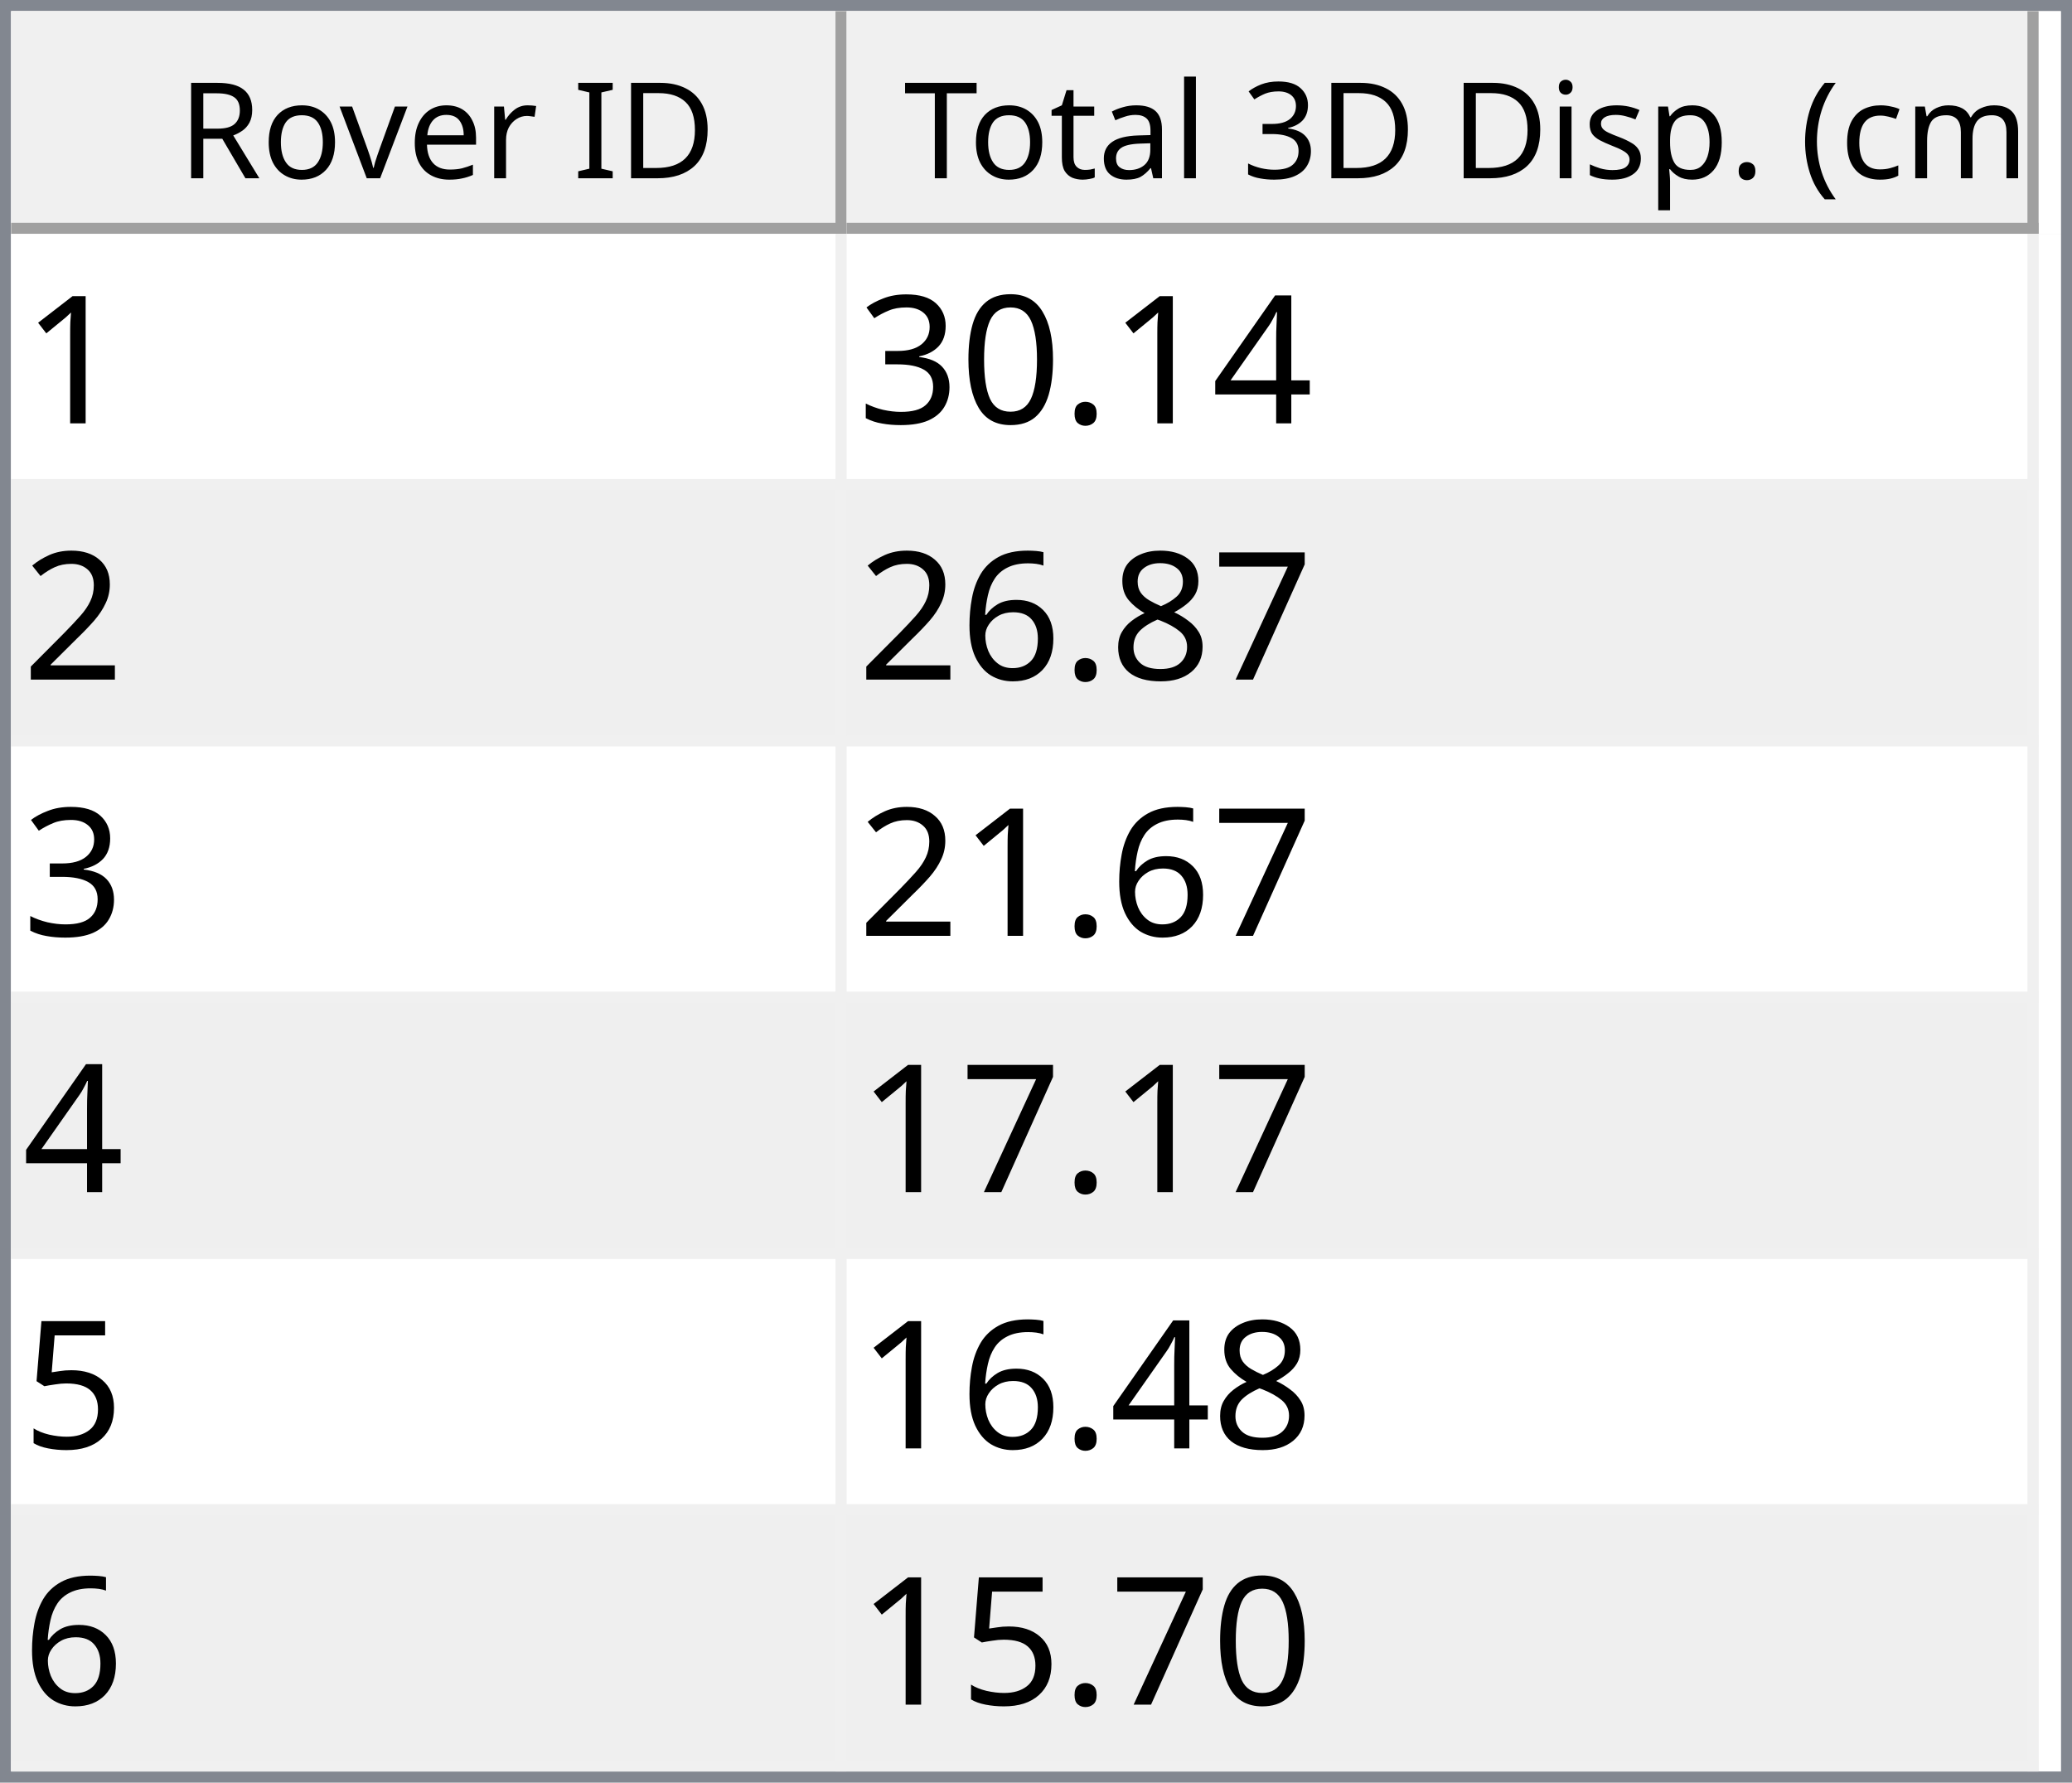
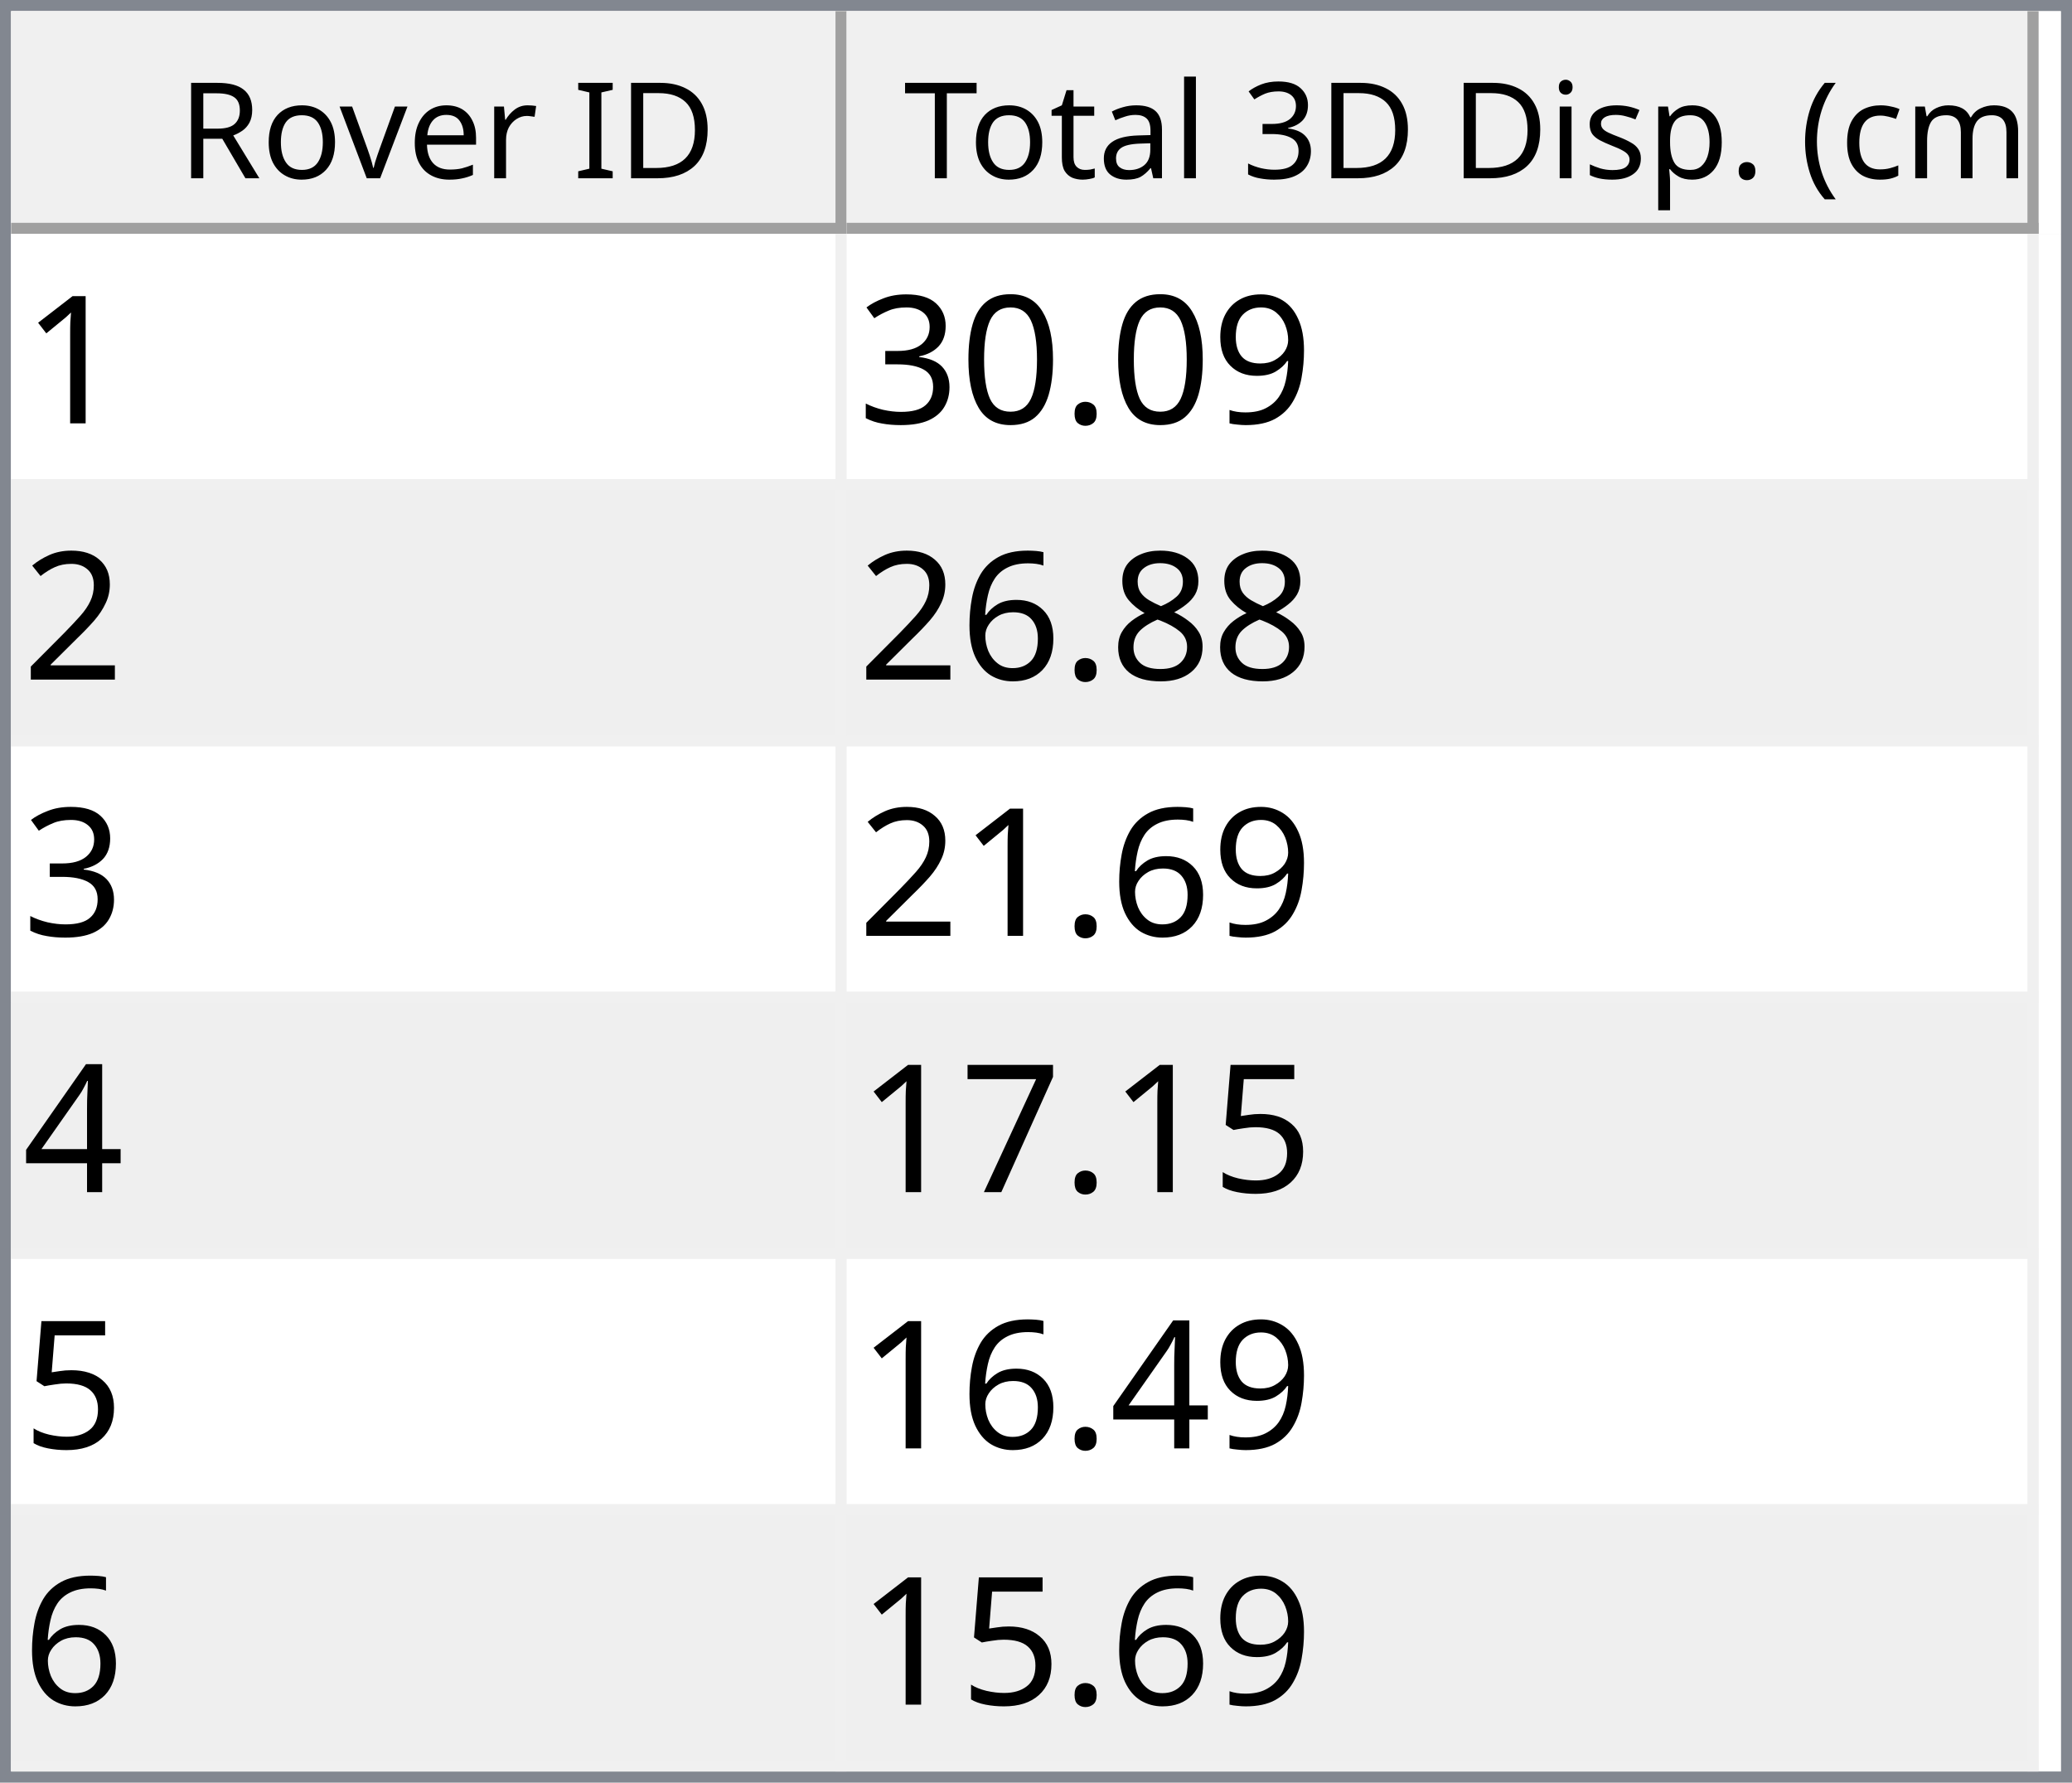
<svg xmlns="http://www.w3.org/2000/svg" style="fill-opacity:1; color-rendering:auto; color-interpolation:auto; text-rendering:auto; stroke:black; stroke-linecap:square; stroke-miterlimit:10; shape-rendering:auto; stroke-opacity:1; fill:black; stroke-dasharray:none; font-weight:normal; stroke-width:1; font-family:'Dialog'; font-style:normal; stroke-linejoin:miter; font-size:12px; stroke-dashoffset:0; image-rendering:auto;" width="186" height="160">
  <defs id="genericDefs" />
  <g>
    <defs id="defs1">
      <clipPath clipPathUnits="userSpaceOnUse" id="clipPath1">
        <path d="M0 0 L186 0 L186 160 L0 160 L0 0 Z" />
      </clipPath>
      <clipPath clipPathUnits="userSpaceOnUse" id="clipPath2">
        <path d="M0 0 L0 160 L186 160 L186 0 Z" />
      </clipPath>
      <clipPath clipPathUnits="userSpaceOnUse" id="clipPath3">
        <path d="M0 0 L0 20 L184 20 L184 0 Z" />
      </clipPath>
      <clipPath clipPathUnits="userSpaceOnUse" id="clipPath4">
        <path d="M0 0 L0 20 L75 20 L75 0 Z" />
      </clipPath>
      <clipPath clipPathUnits="userSpaceOnUse" id="clipPath5">
        <path d="M1 1 L1 19 L74 19 L74 1 Z" />
      </clipPath>
      <clipPath clipPathUnits="userSpaceOnUse" id="clipPath6">
        <path d="M0 0 L0 18 L73 18 L73 0 Z" />
      </clipPath>
      <clipPath clipPathUnits="userSpaceOnUse" id="clipPath7">
        <path d="M-0.5 -0.5 L-0.5 19.5 L74.5 19.5 L74.5 -0.5 Z" />
      </clipPath>
      <clipPath clipPathUnits="userSpaceOnUse" id="clipPath8">
        <path d="M0 0 L0 20 L107 20 L107 0 Z" />
      </clipPath>
      <clipPath clipPathUnits="userSpaceOnUse" id="clipPath9">
        <path d="M1 1 L1 19 L106 19 L106 1 Z" />
      </clipPath>
      <clipPath clipPathUnits="userSpaceOnUse" id="clipPath10">
        <path d="M0 0 L0 18 L105 18 L105 0 Z" />
      </clipPath>
      <clipPath clipPathUnits="userSpaceOnUse" id="clipPath11">
        <path d="M-0.5 -0.5 L-0.5 19.5 L106.5 19.5 L106.5 -0.5 Z" />
      </clipPath>
      <clipPath clipPathUnits="userSpaceOnUse" id="clipPath12">
        <path d="M0 0 L0 138 L184 138 L184 0 Z" />
      </clipPath>
      <clipPath clipPathUnits="userSpaceOnUse" id="clipPath13">
        <path d="M0 0 L0 138 L182 138 L182 0 Z" />
      </clipPath>
      <clipPath clipPathUnits="userSpaceOnUse" id="clipPath14">
        <path d="M-0.5 -0.5 L-0.5 137.5 L181.5 137.5 L181.5 -0.5 Z" />
      </clipPath>
      <clipPath clipPathUnits="userSpaceOnUse" id="clipPath15">
        <path d="M0 0 L0 22 L74 22 L74 0 Z" />
      </clipPath>
      <clipPath clipPathUnits="userSpaceOnUse" id="clipPath16">
        <path d="M0 0 L0 22 L106 22 L106 0 Z" />
      </clipPath>
      <font horiz-adv-x="64.551" id="font1">
        <font-face ascent="107.91" descent="25.098" units-per-em="100" style="font-style:normal; font-family:Segoe UI; font-weight:normal;" />
        <missing-glyph horiz-adv-x="64.551" d="M8.109 0 L8.109 68.266 L56.453 68.266 L56.453 0 L8.109 0 ZM15.328 7.234 L49.219 7.234 L49.219 61.031 L15.328 61.031 L15.328 7.234 Z" />
        <glyph unicode="D" horiz-adv-x="70.117" d="M9.188 0 L9.188 70.016 L28.516 70.016 Q65.531 70.016 65.531 35.891 Q65.531 19.672 55.25 9.836 Q44.969 0 27.734 0 L9.188 0 ZM17.391 62.594 L17.391 7.422 L27.828 7.422 Q41.609 7.422 49.273 14.797 Q56.938 22.172 56.938 35.688 Q56.938 62.594 28.328 62.594 L17.391 62.594 Z" />
        <glyph unicode="I" horiz-adv-x="26.611" d="M17.391 0 L9.188 0 L9.188 70.016 L17.391 70.016 L17.391 0 Z" />
        <glyph unicode=" " horiz-adv-x="27.393" d="" />
        <glyph unicode="r" horiz-adv-x="34.766" d="M34.188 41.891 Q32.078 43.5 28.125 43.5 Q23 43.5 19.555 38.672 Q16.109 33.844 16.109 25.484 L16.109 0 L8.109 0 L8.109 50 L16.109 50 L16.109 39.703 L16.312 39.703 Q18.016 44.969 21.531 47.922 Q25.047 50.875 29.391 50.875 Q32.516 50.875 34.188 50.203 L34.188 41.891 Z" />
        <glyph unicode="e" horiz-adv-x="52.295" d="M48.297 23 L12.984 23 Q13.188 14.656 17.484 10.109 Q21.781 5.562 29.297 5.562 Q37.75 5.562 44.828 11.141 L44.828 3.609 Q38.234 -1.172 27.391 -1.172 Q16.797 -1.172 10.742 5.641 Q4.688 12.453 4.688 24.812 Q4.688 36.469 11.305 43.82 Q17.922 51.172 27.734 51.172 Q37.547 51.172 42.922 44.828 Q48.297 38.484 48.297 27.203 L48.297 23 ZM40.094 29.781 Q40.047 36.719 36.75 40.578 Q33.453 44.438 27.594 44.438 Q21.922 44.438 17.969 40.383 Q14.016 36.328 13.094 29.781 L40.094 29.781 Z" />
        <glyph unicode="v" horiz-adv-x="47.9" d="M47.406 50 L27.484 0 L19.625 0 L0.688 50 L9.469 50 L22.172 13.672 Q23.578 9.672 23.922 6.688 L24.125 6.688 Q24.609 10.453 25.688 13.484 L38.969 50 L47.406 50 Z" />
        <glyph unicode="o" horiz-adv-x="58.594" d="M29 -1.172 Q17.922 -1.172 11.305 5.836 Q4.688 12.844 4.688 24.422 Q4.688 37.016 11.57 44.094 Q18.453 51.172 30.172 51.172 Q41.359 51.172 47.633 44.289 Q53.906 37.406 53.906 25.203 Q53.906 13.234 47.141 6.031 Q40.375 -1.172 29 -1.172 ZM29.594 44.438 Q21.875 44.438 17.383 39.188 Q12.891 33.938 12.891 24.703 Q12.891 15.828 17.43 10.695 Q21.969 5.562 29.594 5.562 Q37.359 5.562 41.531 10.594 Q45.703 15.625 45.703 24.906 Q45.703 34.281 41.531 39.359 Q37.359 44.438 29.594 44.438 Z" />
        <glyph unicode="R" horiz-adv-x="59.814" d="M59.375 0 L49.609 0 L37.891 19.625 Q36.281 22.359 34.766 24.289 Q33.25 26.219 31.664 27.438 Q30.078 28.656 28.25 29.219 Q26.422 29.781 24.125 29.781 L17.391 29.781 L17.391 0 L9.188 0 L9.188 70.016 L30.078 70.016 Q34.672 70.016 38.555 68.867 Q42.438 67.719 45.289 65.375 Q48.141 63.031 49.758 59.547 Q51.375 56.062 51.375 51.375 Q51.375 47.703 50.273 44.656 Q49.172 41.609 47.148 39.211 Q45.125 36.812 42.266 35.133 Q39.406 33.453 35.844 32.516 L35.844 32.328 Q37.594 31.547 38.891 30.547 Q40.188 29.547 41.359 28.18 Q42.531 26.812 43.68 25.078 Q44.828 23.344 46.234 21.047 L59.375 0 ZM17.391 62.594 L17.391 37.203 L28.516 37.203 Q31.594 37.203 34.203 38.133 Q36.812 39.062 38.719 40.797 Q40.625 42.531 41.703 45.047 Q42.781 47.562 42.781 50.688 Q42.781 56.297 39.141 59.445 Q35.5 62.594 28.609 62.594 L17.391 62.594 Z" />
        <glyph unicode=")" horiz-adv-x="30.176" d="M8.297 -15.922 L1.172 -15.922 Q16.406 2.344 16.406 26.812 Q16.406 51.469 1.078 70.016 L8.297 70.016 Q23.531 52.156 23.531 26.703 Q23.531 1.375 8.297 -15.922 Z" />
        <glyph unicode="m" horiz-adv-x="86.133" d="M79.109 0 L71.094 0 L71.094 28.719 Q71.094 37.016 68.531 40.727 Q65.969 44.438 59.906 44.438 Q54.781 44.438 51.195 39.75 Q47.609 35.062 47.609 28.516 L47.609 0 L39.594 0 L39.594 29.688 Q39.594 44.438 28.219 44.438 Q22.953 44.438 19.531 40.016 Q16.109 35.594 16.109 28.516 L16.109 0 L8.109 0 L8.109 50 L16.109 50 L16.109 42.094 L16.312 42.094 Q21.625 51.172 31.844 51.172 Q36.969 51.172 40.773 48.312 Q44.578 45.453 46 40.828 Q51.562 51.172 62.594 51.172 Q79.109 51.172 79.109 30.812 L79.109 0 Z" />
        <glyph unicode="c" horiz-adv-x="46.191" d="M42.188 2.297 Q36.422 -1.172 28.516 -1.172 Q17.828 -1.172 11.258 5.789 Q4.688 12.75 4.688 23.828 Q4.688 36.188 11.766 43.68 Q18.844 51.172 30.672 51.172 Q37.25 51.172 42.281 48.734 L42.281 40.531 Q36.719 44.438 30.375 44.438 Q22.703 44.438 17.797 38.945 Q12.891 33.453 12.891 24.516 Q12.891 15.719 17.508 10.641 Q22.125 5.562 29.891 5.562 Q36.422 5.562 42.188 9.906 L42.188 2.297 Z" />
        <glyph unicode="(" horiz-adv-x="30.176" d="M29.109 -15.922 L21.969 -15.922 Q6.844 1.375 6.844 26.703 Q6.844 52.156 21.969 70.016 L29.203 70.016 Q13.875 51.469 13.875 26.812 Q13.875 2.344 29.109 -15.922 Z" />
        <glyph unicode="." horiz-adv-x="21.68" d="M10.891 -1.078 Q8.641 -1.078 7.055 0.539 Q5.469 2.156 5.469 4.391 Q5.469 6.641 7.055 8.273 Q8.641 9.906 10.891 9.906 Q13.188 9.906 14.797 8.273 Q16.406 6.641 16.406 4.391 Q16.406 2.156 14.797 0.539 Q13.188 -1.078 10.891 -1.078 Z" />
        <glyph unicode="p" horiz-adv-x="58.789" d="M16.312 7.234 L16.109 7.234 L16.109 -23 L8.109 -23 L8.109 50 L16.109 50 L16.109 41.219 L16.312 41.219 Q22.219 51.172 33.594 51.172 Q43.266 51.172 48.688 44.461 Q54.109 37.75 54.109 26.469 Q54.109 13.922 48 6.375 Q41.891 -1.172 31.297 -1.172 Q21.578 -1.172 16.312 7.234 ZM16.109 27.391 L16.109 20.406 Q16.109 14.203 20.141 9.883 Q24.172 5.562 30.375 5.562 Q37.641 5.562 41.773 11.133 Q45.906 16.703 45.906 26.609 Q45.906 34.969 42.047 39.703 Q38.188 44.438 31.594 44.438 Q24.609 44.438 20.359 39.578 Q16.109 34.719 16.109 27.391 Z" />
        <glyph unicode="s" horiz-adv-x="42.432" d="M5.078 1.812 L5.078 10.406 Q11.625 5.562 19.484 5.562 Q30.031 5.562 30.031 12.594 Q30.031 14.594 29.125 15.992 Q28.219 17.391 26.68 18.461 Q25.141 19.531 23.07 20.383 Q21 21.234 18.609 22.172 Q15.281 23.484 12.766 24.828 Q10.25 26.172 8.57 27.859 Q6.891 29.547 6.031 31.695 Q5.172 33.844 5.172 36.719 Q5.172 40.234 6.789 42.945 Q8.406 45.656 11.086 47.484 Q13.766 49.312 17.211 50.242 Q20.656 51.172 24.312 51.172 Q30.812 51.172 35.938 48.922 L35.938 40.828 Q30.422 44.438 23.25 44.438 Q21 44.438 19.195 43.922 Q17.391 43.406 16.094 42.477 Q14.797 41.547 14.086 40.258 Q13.375 38.969 13.375 37.406 Q13.375 35.453 14.086 34.133 Q14.797 32.812 16.164 31.789 Q17.531 30.766 19.484 29.938 Q21.438 29.109 23.922 28.125 Q27.25 26.859 29.883 25.516 Q32.516 24.172 34.375 22.484 Q36.234 20.797 37.234 18.602 Q38.234 16.406 38.234 13.375 Q38.234 9.672 36.602 6.938 Q34.969 4.203 32.234 2.398 Q29.5 0.594 25.93 -0.289 Q22.359 -1.172 18.453 -1.172 Q10.75 -1.172 5.078 1.812 Z" />
        <glyph unicode="i" horiz-adv-x="24.219" d="M12.203 62.703 Q10.062 62.703 8.547 64.164 Q7.031 65.625 7.031 67.875 Q7.031 70.125 8.547 71.609 Q10.062 73.094 12.203 73.094 Q14.406 73.094 15.945 71.609 Q17.484 70.125 17.484 67.875 Q17.484 65.719 15.945 64.211 Q14.406 62.703 12.203 62.703 ZM16.109 0 L8.109 0 L8.109 50 L16.109 50 L16.109 0 Z" />
        <glyph unicode="3" horiz-adv-x="53.906" d="M46.531 19.828 Q46.531 15.094 44.75 11.211 Q42.969 7.328 39.719 4.57 Q36.469 1.812 31.93 0.297 Q27.391 -1.219 21.922 -1.219 Q11.922 -1.219 6 2.594 L6 11.188 Q13.094 5.609 22.219 5.609 Q25.875 5.609 28.828 6.539 Q31.781 7.469 33.906 9.227 Q36.031 10.984 37.18 13.477 Q38.328 15.969 38.328 19.094 Q38.328 32.812 18.797 32.812 L12.984 32.812 L12.984 39.594 L18.5 39.594 Q35.797 39.594 35.797 52.484 Q35.797 64.406 22.609 64.406 Q15.188 64.406 8.688 59.422 L8.688 67.188 Q15.375 71.188 24.609 71.188 Q29 71.188 32.57 69.969 Q36.141 68.75 38.68 66.555 Q41.219 64.359 42.609 61.281 Q44 58.203 44 54.5 Q44 40.672 30.031 36.719 L30.031 36.531 Q33.594 36.141 36.625 34.797 Q39.656 33.453 41.852 31.305 Q44.047 29.156 45.289 26.25 Q46.531 23.344 46.531 19.828 Z" />
        <glyph unicode="l" horiz-adv-x="24.219" d="M16.109 0 L8.109 0 L8.109 74.031 L16.109 74.031 L16.109 0 Z" />
        <glyph unicode="a" horiz-adv-x="50.879" d="M43.891 0 L35.891 0 L35.891 7.812 L35.688 7.812 Q30.469 -1.172 20.312 -1.172 Q12.844 -1.172 8.617 2.781 Q4.391 6.734 4.391 13.281 Q4.391 27.297 20.906 29.594 L35.891 31.688 Q35.891 44.438 25.594 44.438 Q16.547 44.438 9.281 38.281 L9.281 46.484 Q16.656 51.172 26.266 51.172 Q43.891 51.172 43.891 32.516 L43.891 0 ZM35.891 25.297 L23.828 23.641 Q18.266 22.859 15.43 20.875 Q12.594 18.891 12.594 13.875 Q12.594 10.203 15.211 7.883 Q17.828 5.562 22.172 5.562 Q28.125 5.562 32.008 9.742 Q35.891 13.922 35.891 20.312 L35.891 25.297 Z" />
        <glyph unicode="t" horiz-adv-x="33.887" d="M31.297 0.484 Q28.469 -1.078 23.828 -1.078 Q10.688 -1.078 10.688 13.578 L10.688 43.172 L2.094 43.172 L2.094 50 L10.688 50 L10.688 62.203 L18.703 64.797 L18.703 50 L31.297 50 L31.297 43.172 L18.703 43.172 L18.703 14.984 Q18.703 9.969 20.414 7.82 Q22.125 5.672 26.078 5.672 Q29.109 5.672 31.297 7.328 L31.297 0.484 Z" />
        <glyph unicode="T" horiz-adv-x="52.393" d="M50.594 62.594 L30.375 62.594 L30.375 0 L22.172 0 L22.172 62.594 L2 62.594 L2 70.016 L50.594 70.016 L50.594 62.594 Z" />
      </font>
      <font horiz-adv-x="75.0" id="font2">
        <font-face ascent="100.537" descent="21.973" units-per-em="100" style="font-style:normal; font-family:sans-serif; font-weight:normal;" />
        <missing-glyph horiz-adv-x="75.0" d="M12.5 0 L12.5 62.5 L62.5 62.5 L62.5 0 L12.5 0 ZM14.062 1.562 L60.938 1.562 L60.938 60.938 L14.062 60.938 L14.062 1.562 Z" />
        <glyph unicode="1" horiz-adv-x="55.615" d="M37.25 0 L28.469 0 L28.469 56 Q25.297 52.984 20.141 49.953 Q14.984 46.922 10.891 45.406 L10.891 53.906 Q18.266 57.375 23.781 62.305 Q29.297 67.234 31.594 71.875 L37.25 71.875 L37.25 0 Z" />
-         <glyph unicode="4" horiz-adv-x="55.615" d="M32.328 0 L32.328 17.141 L1.266 17.141 L1.266 25.203 L33.938 71.578 L41.109 71.578 L41.109 25.203 L50.781 25.203 L50.781 17.141 L41.109 17.141 L41.109 0 L32.328 0 ZM32.328 25.203 L32.328 57.469 L9.906 25.203 L32.328 25.203 Z" />
+         <glyph unicode="9" horiz-adv-x="55.615" d="M5.469 16.547 L13.922 17.328 Q14.984 11.375 18.016 8.688 Q21.047 6 25.781 6 Q29.828 6 32.883 7.859 Q35.938 9.719 37.891 12.82 Q39.844 15.922 41.164 21.195 Q42.484 26.469 42.484 31.938 Q42.484 32.516 42.438 33.688 Q39.797 29.5 35.234 26.883 Q30.672 24.266 25.344 24.266 Q16.453 24.266 10.305 30.711 Q4.156 37.156 4.156 47.703 Q4.156 58.594 10.578 65.234 Q17 71.875 26.656 71.875 Q33.641 71.875 39.43 68.117 Q45.219 64.359 48.219 57.398 Q51.219 50.438 51.219 37.25 Q51.219 23.531 48.242 15.406 Q45.266 7.281 39.383 3.031 Q33.5 -1.219 25.594 -1.219 Q17.188 -1.219 11.867 3.445 Q6.547 8.109 5.469 16.547 ZM41.453 48.141 Q41.453 55.719 37.43 60.156 Q33.406 64.594 27.734 64.594 Q21.875 64.594 17.531 59.812 Q13.188 55.031 13.188 47.406 Q13.188 40.578 17.312 36.305 Q21.438 32.031 27.484 32.031 Q33.594 32.031 37.523 36.305 Q41.453 40.578 41.453 48.141 Z" />
        <glyph unicode="." horiz-adv-x="27.783" d="M9.078 0 L9.078 10.016 L19.094 10.016 L19.094 0 L9.078 0 Z" />
        <glyph unicode="0" horiz-adv-x="55.615" d="M4.156 35.297 Q4.156 48 6.766 55.742 Q9.375 63.484 14.523 67.68 Q19.672 71.875 27.484 71.875 Q33.25 71.875 37.594 69.555 Q41.938 67.234 44.773 62.867 Q47.609 58.5 49.219 52.227 Q50.828 45.953 50.828 35.297 Q50.828 22.703 48.242 14.969 Q45.656 7.234 40.508 3.008 Q35.359 -1.219 27.484 -1.219 Q17.141 -1.219 11.234 6.203 Q4.156 15.141 4.156 35.297 ZM13.188 35.297 Q13.188 17.672 17.312 11.836 Q21.438 6 27.484 6 Q33.547 6 37.672 11.859 Q41.797 17.719 41.797 35.297 Q41.797 52.984 37.672 58.789 Q33.547 64.594 27.391 64.594 Q21.344 64.594 17.719 59.469 Q13.188 52.938 13.188 35.297 Z" />
        <glyph unicode="3" horiz-adv-x="55.615" d="M4.203 18.891 L12.984 20.062 Q14.5 12.594 18.141 9.297 Q21.781 6 27 6 Q33.203 6 37.477 10.297 Q41.75 14.594 41.75 20.953 Q41.75 27 37.797 30.93 Q33.844 34.859 27.734 34.859 Q25.25 34.859 21.531 33.891 L22.516 41.609 Q23.391 41.5 23.922 41.5 Q29.547 41.5 34.039 44.43 Q38.531 47.359 38.531 53.469 Q38.531 58.297 35.258 61.477 Q31.984 64.656 26.812 64.656 Q21.688 64.656 18.266 61.43 Q14.844 58.203 13.875 51.766 L5.078 53.328 Q6.688 62.156 12.398 67.016 Q18.109 71.875 26.609 71.875 Q32.469 71.875 37.398 69.359 Q42.328 66.844 44.945 62.5 Q47.562 58.156 47.562 53.266 Q47.562 48.641 45.07 44.828 Q42.578 41.016 37.703 38.766 Q44.047 37.312 47.562 32.695 Q51.078 28.078 51.078 21.141 Q51.078 11.766 44.242 5.25 Q37.406 -1.266 26.953 -1.266 Q17.531 -1.266 11.305 4.352 Q5.078 9.969 4.203 18.891 Z" />
        <glyph unicode="2" horiz-adv-x="55.615" d="M50.344 8.453 L50.344 0 L3.031 0 Q2.938 3.172 4.047 6.109 Q5.859 10.938 9.836 15.625 Q13.812 20.312 21.344 26.469 Q33.016 36.031 37.117 41.625 Q41.219 47.219 41.219 52.203 Q41.219 57.422 37.477 61.008 Q33.734 64.594 27.734 64.594 Q21.391 64.594 17.578 60.789 Q13.766 56.984 13.719 50.25 L4.688 51.172 Q5.609 61.281 11.664 66.578 Q17.719 71.875 27.938 71.875 Q38.234 71.875 44.242 66.164 Q50.25 60.453 50.25 52 Q50.25 47.703 48.492 43.555 Q46.734 39.406 42.656 34.812 Q38.578 30.219 29.109 22.219 Q21.188 15.578 18.945 13.211 Q16.703 10.844 15.234 8.453 L50.344 8.453 Z" />
-         <glyph unicode="7" horiz-adv-x="55.615" d="M4.734 62.203 L4.734 70.656 L51.078 70.656 L51.078 63.812 Q44.234 56.547 37.523 44.484 Q30.812 32.422 27.156 19.672 Q24.516 10.688 23.781 0 L14.75 0 Q14.891 8.453 18.062 20.414 Q21.234 32.375 27.172 43.484 Q33.109 54.594 39.797 62.203 L4.734 62.203 Z" />
        <glyph unicode="8" horiz-adv-x="55.615" d="M17.672 38.812 Q12.203 40.828 9.57 44.539 Q6.938 48.25 6.938 53.422 Q6.938 61.234 12.555 66.555 Q18.172 71.875 27.484 71.875 Q36.859 71.875 42.578 66.43 Q48.297 60.984 48.297 53.172 Q48.297 48.188 45.68 44.508 Q43.062 40.828 37.75 38.812 Q44.344 36.672 47.781 31.883 Q51.219 27.094 51.219 20.453 Q51.219 11.281 44.727 5.031 Q38.234 -1.219 27.641 -1.219 Q17.047 -1.219 10.547 5.055 Q4.047 11.328 4.047 20.703 Q4.047 27.688 7.594 32.398 Q11.141 37.109 17.672 38.812 ZM15.922 53.719 Q15.922 48.641 19.195 45.414 Q22.469 42.188 27.688 42.188 Q32.766 42.188 36.016 45.383 Q39.266 48.578 39.266 53.219 Q39.266 58.062 35.914 61.359 Q32.562 64.656 27.594 64.656 Q22.562 64.656 19.242 61.43 Q15.922 58.203 15.922 53.719 ZM13.094 20.656 Q13.094 16.891 14.875 13.375 Q16.656 9.859 20.172 7.93 Q23.688 6 27.734 6 Q34.031 6 38.133 10.055 Q42.234 14.109 42.234 20.359 Q42.234 26.703 38.016 30.859 Q33.797 35.016 27.438 35.016 Q21.234 35.016 17.164 30.914 Q13.094 26.812 13.094 20.656 Z" />
        <glyph unicode="6" horiz-adv-x="55.615" d="M49.75 54.047 L41.016 53.375 Q39.844 58.547 37.703 60.891 Q34.125 64.656 28.906 64.656 Q24.703 64.656 21.531 62.312 Q17.391 59.281 14.992 53.469 Q12.594 47.656 12.5 36.922 Q15.672 41.75 20.266 44.094 Q24.859 46.438 29.891 46.438 Q38.672 46.438 44.852 39.969 Q51.031 33.5 51.031 23.25 Q51.031 16.5 48.125 10.719 Q45.219 4.938 40.141 1.859 Q35.062 -1.219 28.609 -1.219 Q17.625 -1.219 10.695 6.859 Q3.766 14.938 3.766 33.5 Q3.766 54.25 11.422 63.672 Q18.109 71.875 29.438 71.875 Q37.891 71.875 43.289 67.141 Q48.688 62.406 49.75 54.047 ZM13.875 23.188 Q13.875 18.656 15.797 14.508 Q17.719 10.359 21.188 8.18 Q24.656 6 28.469 6 Q34.031 6 38.039 10.492 Q42.047 14.984 42.047 22.703 Q42.047 30.125 38.086 34.398 Q34.125 38.672 28.125 38.672 Q22.172 38.672 18.023 34.398 Q13.875 30.125 13.875 23.188 Z" />
+         <glyph unicode="4" horiz-adv-x="55.615" d="M32.328 0 L32.328 17.141 L1.266 17.141 L1.266 25.203 L33.938 71.578 L41.109 71.578 L41.109 25.203 L50.781 25.203 L50.781 17.141 L41.109 17.141 L41.109 0 L32.328 0 ZM32.328 25.203 L32.328 57.469 L9.906 25.203 L32.328 25.203 Z" />
        <glyph unicode="5" horiz-adv-x="55.615" d="M4.156 18.75 L13.375 19.531 Q14.406 12.797 18.141 9.398 Q21.875 6 27.156 6 Q33.5 6 37.891 10.789 Q42.281 15.578 42.281 23.484 Q42.281 31 38.062 35.352 Q33.844 39.703 27 39.703 Q22.75 39.703 19.336 37.773 Q15.922 35.844 13.969 32.766 L5.719 33.844 L12.641 70.609 L48.25 70.609 L48.25 62.203 L19.672 62.203 L15.828 42.969 Q22.266 47.469 29.344 47.469 Q38.719 47.469 45.164 40.969 Q51.609 34.469 51.609 24.266 Q51.609 14.547 45.953 7.469 Q39.062 -1.219 27.156 -1.219 Q17.391 -1.219 11.211 4.25 Q5.031 9.719 4.156 18.75 Z" />
+         <glyph unicode="7" horiz-adv-x="55.615" d="M4.734 62.203 L4.734 70.656 L51.078 70.656 L51.078 63.812 Q44.234 56.547 37.523 44.484 Q30.812 32.422 27.156 19.672 Q24.516 10.688 23.781 0 L14.75 0 Q14.891 8.453 18.062 20.414 Q21.234 32.375 27.172 43.484 Q33.109 54.594 39.797 62.203 L4.734 62.203 Z" />
      </font>
    </defs>
    <g style="fill:white; stroke:white;">
      <rect x="0" y="0" width="186" style="clip-path:url(#clipPath1); stroke:none;" height="160" />
    </g>
    <g style="fill:white; text-rendering:optimizeSpeed; color-rendering:optimizeSpeed; image-rendering:optimizeSpeed; shape-rendering:crispEdges; stroke:white; color-interpolation:sRGB;">
      <rect x="0" width="186" height="160" y="0" style="stroke:none;" />
      <path style="stroke:none;" d="M0 160 L186 160 L186 0 L0 0 Z" />
    </g>
    <g style="fill:rgb(240,240,240); font-family:'Segoe UI'; stroke:rgb(240,240,240);">
      <rect x="0" y="0" width="186" style="clip-path:url(#clipPath2); stroke:none;" height="160" />
    </g>
    <g style="fill:rgb(130,135,144); font-family:'Segoe UI'; stroke:rgb(130,135,144);">
      <path d="M0 0 L186 0 L186 160 L0 160 L0 0 ZM1 1 L185 1 L185 159 L1 159 L1 1 Z" style="fill-rule:evenodd; clip-path:url(#clipPath2); stroke:none;" />
    </g>
    <g style="fill:white; font-family:'Segoe UI'; stroke:white;" transform="translate(1,1)">
      <rect x="0" y="0" width="184" style="clip-path:url(#clipPath3); stroke:none;" height="20" />
    </g>
    <g style="fill:rgb(240,240,240); font-family:'Segoe UI'; stroke:rgb(240,240,240);" transform="translate(1,1)">
      <rect x="0" y="0" width="75" style="clip-path:url(#clipPath4); stroke:none;" height="20" />
    </g>
    <g style="font-family:'Segoe UI';" transform="translate(2,2)">
      <text x="14" xml:space="preserve" y="14" style="clip-path:url(#clipPath6); stroke:none;">Rover ID</text>
    </g>
    <g style="fill:rgb(160,160,160); font-family:'Segoe UI'; stroke:rgb(160,160,160); stroke-linejoin:bevel;" transform="translate(1.5,1.5)">
      <line x1="74" x2="74" y1="0" style="fill:none; clip-path:url(#clipPath7);" y2="19" />
    </g>
    <g style="fill:rgb(160,160,160); font-family:'Segoe UI'; stroke:rgb(160,160,160); stroke-linejoin:bevel;" transform="matrix(1,0,0,1,1,1) translate(0.5,0.5)">
      <line x1="0" x2="74" y1="19" style="fill:none; clip-path:url(#clipPath7);" y2="19" />
    </g>
    <g style="fill:rgb(240,240,240); font-family:'Segoe UI'; stroke:rgb(240,240,240);" transform="translate(76,1)">
      <rect x="0" y="0" width="107" style="clip-path:url(#clipPath8); stroke:none;" height="20" />
    </g>
    <g style="font-family:'Segoe UI';" transform="translate(77,2)">
      <text x="1" xml:space="preserve" y="14" style="clip-path:url(#clipPath10); stroke:none;"> Total 3D Disp. (cm)</text>
    </g>
    <g style="fill:rgb(160,160,160); font-family:'Segoe UI'; stroke:rgb(160,160,160); stroke-linejoin:bevel;" transform="translate(76.5,1.5)">
      <line x1="106" x2="106" y1="0" style="fill:none; clip-path:url(#clipPath11);" y2="19" />
    </g>
    <g style="fill:rgb(160,160,160); font-family:'Segoe UI'; stroke:rgb(160,160,160); stroke-linejoin:bevel;" transform="matrix(1,0,0,1,76,1) translate(0.5,0.5)">
      <line x1="0" x2="106" y1="19" style="fill:none; clip-path:url(#clipPath11);" y2="19" />
    </g>
    <g style="fill:white; font-family:'Segoe UI'; stroke:white;" transform="translate(1,21)">
      <rect x="0" y="0" width="184" style="clip-path:url(#clipPath12); stroke:none;" height="138" />
    </g>
    <g style="fill:rgb(240,240,240); font-size:16px; font-family:sans-serif; stroke:rgb(240,240,240);" transform="translate(1,21)">
      <rect x="0" y="0" width="182" style="clip-path:url(#clipPath13); stroke:none;" height="138" />
      <line transform="translate(0.5,0.5)" x1="0" x2="181" y1="22" style="clip-path:url(#clipPath14); fill:none; stroke-linejoin:bevel;" y2="22" />
    </g>
    <g transform="matrix(1,0,0,1,1,21) translate(0.5,0.5)" style="fill:rgb(240,240,240); font-size:16px; font-family:sans-serif; stroke:rgb(240,240,240); stroke-linejoin:bevel;">
      <line x1="0" x2="181" y1="45" style="fill:none; clip-path:url(#clipPath14);" y2="45" />
    </g>
    <g transform="matrix(1,0,0,1,1,21) translate(0.5,0.5)" style="fill:rgb(240,240,240); font-size:16px; font-family:sans-serif; stroke:rgb(240,240,240); stroke-linejoin:bevel;">
      <line x1="0" x2="181" y1="68" style="fill:none; clip-path:url(#clipPath14);" y2="68" />
    </g>
    <g transform="matrix(1,0,0,1,1,21) translate(0.5,0.5)" style="fill:rgb(240,240,240); font-size:16px; font-family:sans-serif; stroke:rgb(240,240,240); stroke-linejoin:bevel;">
      <line x1="0" x2="181" y1="91" style="fill:none; clip-path:url(#clipPath14);" y2="91" />
    </g>
    <g transform="matrix(1,0,0,1,1,21) translate(0.5,0.5)" style="fill:rgb(240,240,240); font-size:16px; font-family:sans-serif; stroke:rgb(240,240,240); stroke-linejoin:bevel;">
      <line x1="0" x2="181" y1="114" style="fill:none; clip-path:url(#clipPath14);" y2="114" />
    </g>
    <g transform="matrix(1,0,0,1,1,21) translate(0.5,0.5)" style="fill:rgb(240,240,240); font-size:16px; font-family:sans-serif; stroke:rgb(240,240,240); stroke-linejoin:bevel;">
      <line x1="0" x2="181" y1="137" style="fill:none; clip-path:url(#clipPath14);" y2="137" />
    </g>
    <g transform="matrix(1,0,0,1,1,21) translate(0.5,0.5)" style="fill:rgb(240,240,240); font-size:16px; font-family:sans-serif; stroke:rgb(240,240,240); stroke-linejoin:bevel;">
      <line x1="74" x2="74" y1="0" style="fill:none; clip-path:url(#clipPath14);" y2="137" />
    </g>
    <g transform="matrix(1,0,0,1,1,21) translate(0.5,0.5)" style="fill:rgb(240,240,240); font-size:16px; font-family:sans-serif; stroke:rgb(240,240,240); stroke-linejoin:bevel;">
      <line x1="181" x2="181" y1="0" style="fill:none; clip-path:url(#clipPath14);" y2="137" />
    </g>
    <g style="fill:white; font-size:16px; font-family:sans-serif; stroke:white;" transform="matrix(1,0,0,1,1,21)">
      <rect x="0" y="0" width="74" style="clip-path:url(#clipPath15); stroke:none;" height="22" />
      <text x="1" y="17" style="fill:black; clip-path:url(#clipPath15); stroke:none;" xml:space="preserve">1</text>
    </g>
    <g style="fill:white; font-size:16px; font-family:sans-serif; stroke:white;" transform="matrix(1,0,0,1,1,21) translate(75,0)">
      <rect x="0" y="0" width="106" style="clip-path:url(#clipPath16); stroke:none;" height="22" />
-       <text x="1" y="17" style="fill:black; clip-path:url(#clipPath16); stroke:none;" xml:space="preserve">30.14</text>
+       <text x="1" y="17" style="fill:black; clip-path:url(#clipPath16); stroke:none;" xml:space="preserve">30.09</text>
    </g>
    <g style="fill:rgb(239,239,239); font-size:16px; font-family:sans-serif; stroke:rgb(239,239,239);" transform="matrix(1,0,0,1,1,21) translate(0,23)">
      <rect x="0" y="0" width="74" style="clip-path:url(#clipPath15); stroke:none;" height="22" />
      <text x="1" y="17" style="fill:black; clip-path:url(#clipPath15); stroke:none;" xml:space="preserve">2</text>
    </g>
    <g style="fill:rgb(239,239,239); font-size:16px; font-family:sans-serif; stroke:rgb(239,239,239);" transform="matrix(1,0,0,1,1,21) translate(75,23)">
      <rect x="0" y="0" width="106" style="clip-path:url(#clipPath16); stroke:none;" height="22" />
-       <text x="1" y="17" style="fill:black; clip-path:url(#clipPath16); stroke:none;" xml:space="preserve">26.87</text>
+       <text x="1" y="17" style="fill:black; clip-path:url(#clipPath16); stroke:none;" xml:space="preserve">26.88</text>
    </g>
    <g style="fill:white; font-size:16px; font-family:sans-serif; stroke:white;" transform="matrix(1,0,0,1,1,21) translate(0,46)">
      <rect x="0" y="0" width="74" style="clip-path:url(#clipPath15); stroke:none;" height="22" />
      <text x="1" y="17" style="fill:black; clip-path:url(#clipPath15); stroke:none;" xml:space="preserve">3</text>
    </g>
    <g style="fill:white; font-size:16px; font-family:sans-serif; stroke:white;" transform="matrix(1,0,0,1,1,21) translate(75,46)">
      <rect x="0" y="0" width="106" style="clip-path:url(#clipPath16); stroke:none;" height="22" />
-       <text x="1" y="17" style="fill:black; clip-path:url(#clipPath16); stroke:none;" xml:space="preserve">21.67</text>
+       <text x="1" y="17" style="fill:black; clip-path:url(#clipPath16); stroke:none;" xml:space="preserve">21.69</text>
    </g>
    <g style="fill:rgb(239,239,239); font-size:16px; font-family:sans-serif; stroke:rgb(239,239,239);" transform="matrix(1,0,0,1,1,21) translate(0,69)">
      <rect x="0" y="0" width="74" style="clip-path:url(#clipPath15); stroke:none;" height="22" />
      <text x="1" y="17" style="fill:black; clip-path:url(#clipPath15); stroke:none;" xml:space="preserve">4</text>
    </g>
    <g style="fill:rgb(239,239,239); font-size:16px; font-family:sans-serif; stroke:rgb(239,239,239);" transform="matrix(1,0,0,1,1,21) translate(75,69)">
      <rect x="0" y="0" width="106" style="clip-path:url(#clipPath16); stroke:none;" height="22" />
-       <text x="1" y="17" style="fill:black; clip-path:url(#clipPath16); stroke:none;" xml:space="preserve">17.17</text>
+       <text x="1" y="17" style="fill:black; clip-path:url(#clipPath16); stroke:none;" xml:space="preserve">17.15</text>
    </g>
    <g style="fill:white; font-size:16px; font-family:sans-serif; stroke:white;" transform="matrix(1,0,0,1,1,21) translate(0,92)">
      <rect x="0" y="0" width="74" style="clip-path:url(#clipPath15); stroke:none;" height="22" />
      <text x="1" y="17" style="fill:black; clip-path:url(#clipPath15); stroke:none;" xml:space="preserve">5</text>
    </g>
    <g style="fill:white; font-size:16px; font-family:sans-serif; stroke:white;" transform="matrix(1,0,0,1,1,21) translate(75,92)">
      <rect x="0" y="0" width="106" style="clip-path:url(#clipPath16); stroke:none;" height="22" />
-       <text x="1" y="17" style="fill:black; clip-path:url(#clipPath16); stroke:none;" xml:space="preserve">16.48</text>
+       <text x="1" y="17" style="fill:black; clip-path:url(#clipPath16); stroke:none;" xml:space="preserve">16.49</text>
    </g>
    <g style="fill:rgb(239,239,239); font-size:16px; font-family:sans-serif; stroke:rgb(239,239,239);" transform="matrix(1,0,0,1,1,21) translate(0,115)">
      <rect x="0" y="0" width="74" style="clip-path:url(#clipPath15); stroke:none;" height="22" />
      <text x="1" y="17" style="fill:black; clip-path:url(#clipPath15); stroke:none;" xml:space="preserve">6</text>
    </g>
    <g style="fill:rgb(239,239,239); font-size:16px; font-family:sans-serif; stroke:rgb(239,239,239);" transform="matrix(1,0,0,1,1,21) translate(75,115)">
      <rect x="0" y="0" width="106" style="clip-path:url(#clipPath16); stroke:none;" height="22" />
-       <text x="1" y="17" style="fill:black; clip-path:url(#clipPath16); stroke:none;" xml:space="preserve">15.70</text>
+       <text x="1" y="17" style="fill:black; clip-path:url(#clipPath16); stroke:none;" xml:space="preserve">15.69</text>
    </g>
  </g>
</svg>
